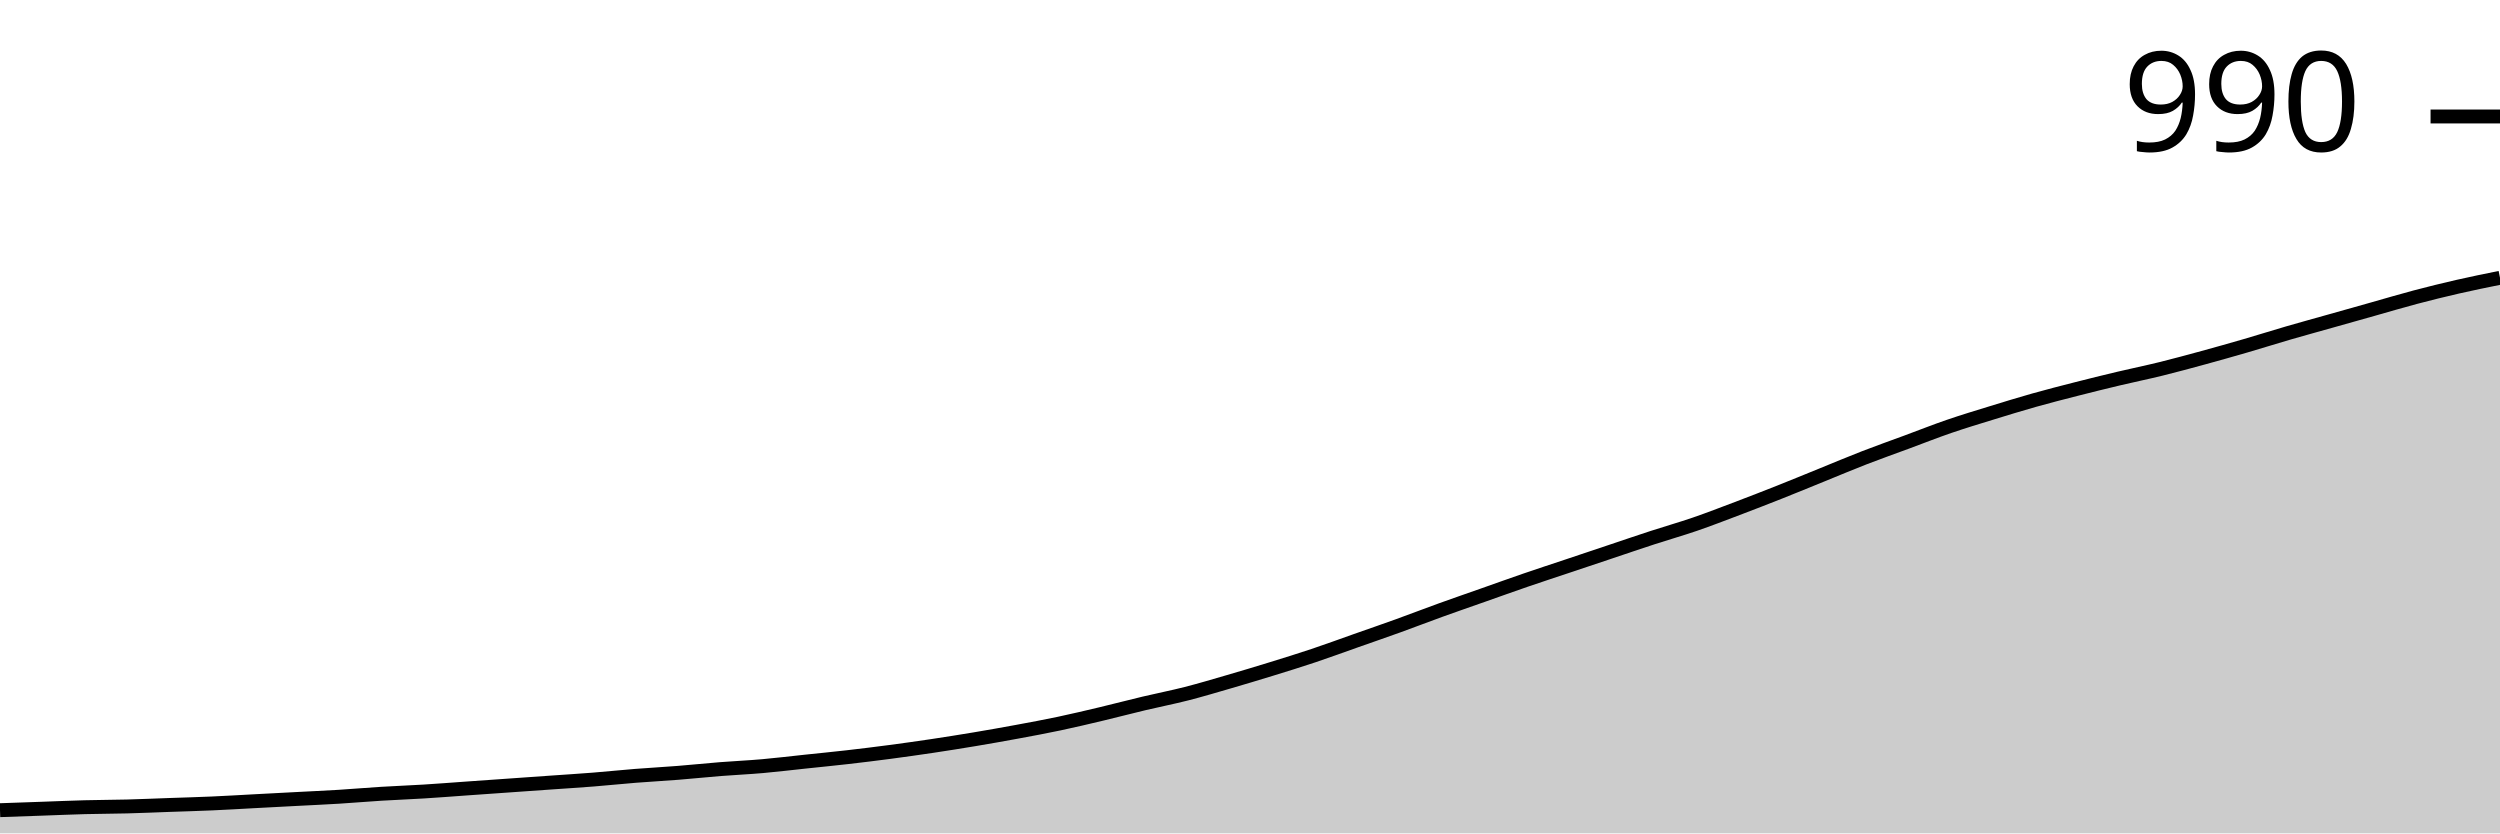
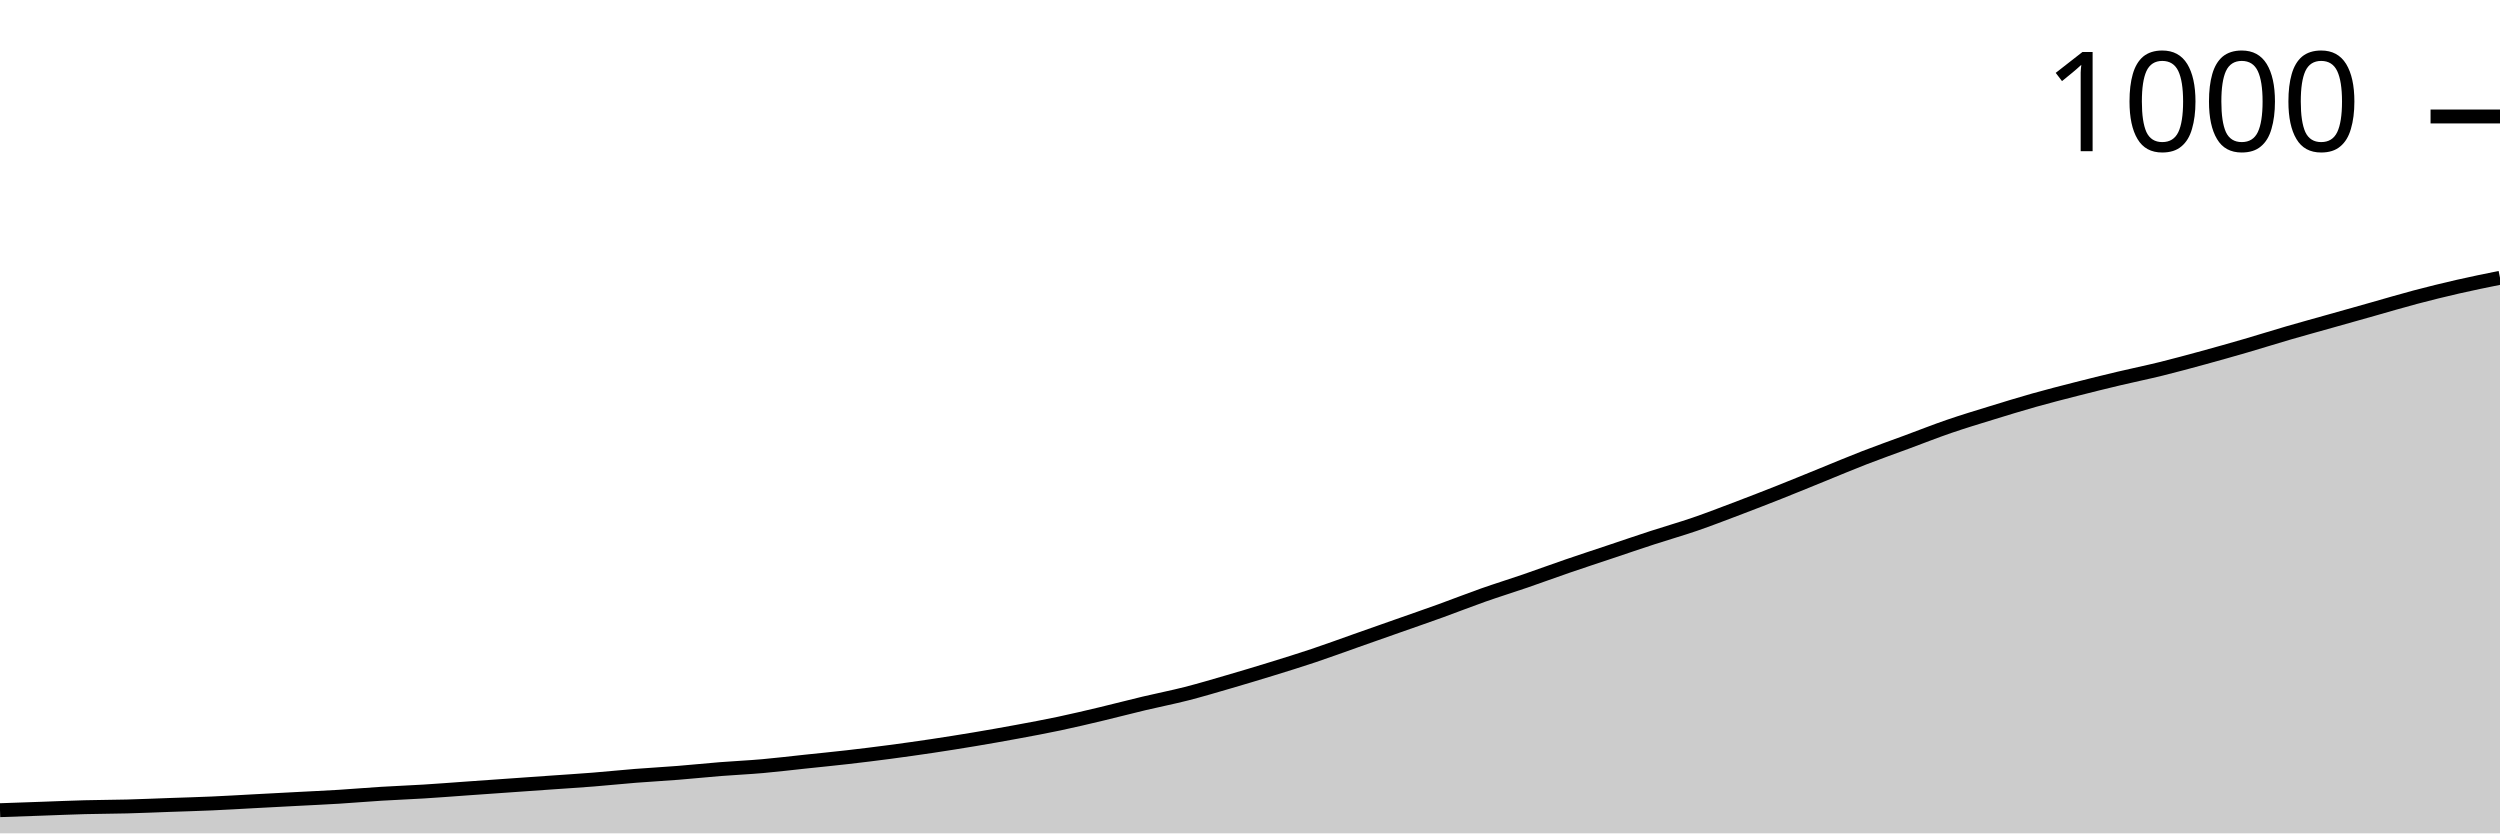
<svg xmlns="http://www.w3.org/2000/svg" viewBox="0 0 180 60">
  <g transform="translate(0,20)">
-     <path class="area" fill="rgba(0, 0, 0, 0.2)" d="M0,38.333C1.017,38.297,2.034,38.262,3.051,38.226C4.068,38.19,5.085,38.145,6.102,38.118C7.119,38.091,8.136,38.091,9.153,38.065C10.169,38.038,11.186,37.993,12.203,37.957C13.22,37.921,14.237,37.894,15.254,37.849C16.271,37.805,17.288,37.742,18.305,37.688C19.322,37.634,20.339,37.581,21.356,37.527C22.373,37.473,23.39,37.428,24.407,37.366C25.424,37.303,26.441,37.213,27.458,37.151C28.475,37.088,29.492,37.052,30.508,36.989C31.525,36.927,32.542,36.846,33.559,36.774C34.576,36.703,35.593,36.631,36.61,36.559C37.627,36.487,38.644,36.416,39.661,36.344C40.678,36.272,41.695,36.21,42.712,36.129C43.729,36.048,44.746,35.941,45.763,35.86C46.78,35.78,47.797,35.726,48.814,35.645C49.831,35.565,50.847,35.457,51.864,35.376C52.881,35.296,53.898,35.251,54.915,35.161C55.932,35.072,56.949,34.946,57.966,34.839C58.983,34.731,60,34.633,61.017,34.516C62.034,34.4,63.051,34.274,64.068,34.14C65.085,34.005,66.102,33.862,67.119,33.71C68.136,33.557,69.153,33.396,70.169,33.226C71.186,33.056,72.203,32.876,73.22,32.688C74.237,32.5,75.254,32.312,76.271,32.097C77.288,31.882,78.305,31.64,79.322,31.398C80.339,31.156,81.356,30.887,82.373,30.645C83.39,30.403,84.407,30.206,85.424,29.946C86.441,29.686,87.458,29.382,88.475,29.086C89.492,28.79,90.508,28.486,91.525,28.172C92.542,27.858,93.559,27.545,94.576,27.204C95.593,26.864,96.61,26.487,97.627,26.129C98.644,25.771,99.661,25.421,100.678,25.054C101.695,24.686,102.712,24.292,103.729,23.925C104.746,23.557,105.763,23.208,106.78,22.849C107.797,22.491,108.814,22.124,109.831,21.774C110.847,21.425,111.864,21.093,112.881,20.753C113.898,20.412,114.915,20.072,115.932,19.731C116.949,19.391,117.966,19.041,118.983,18.71C120,18.378,121.017,18.091,122.034,17.742C123.051,17.392,124.068,16.998,125.085,16.613C126.102,16.228,127.119,15.833,128.136,15.43C129.153,15.027,130.169,14.606,131.186,14.194C132.203,13.781,133.22,13.351,134.237,12.957C135.254,12.563,136.271,12.204,137.288,11.828C138.305,11.452,139.322,11.048,140.339,10.699C141.356,10.349,142.373,10.045,143.39,9.731C144.407,9.418,145.424,9.104,146.441,8.817C147.458,8.53,148.475,8.271,149.492,8.011C150.508,7.751,151.525,7.5,152.542,7.258C153.559,7.016,154.576,6.81,155.593,6.559C156.61,6.308,157.627,6.03,158.644,5.753C159.661,5.475,160.678,5.188,161.695,4.892C162.712,4.597,163.729,4.274,164.746,3.978C165.763,3.683,166.78,3.405,167.797,3.118C168.814,2.832,169.831,2.545,170.847,2.258C171.864,1.971,172.881,1.667,173.898,1.398C174.915,1.129,175.932,0.878,176.949,0.645C177.966,0.412,178.983,0.206,180,0L180,40C178.983,40,177.966,40,176.949,40C175.932,40,174.915,40,173.898,40C172.881,40,171.864,40,170.847,40C169.831,40,168.814,40,167.797,40C166.78,40,165.763,40,164.746,40C163.729,40,162.712,40,161.695,40C160.678,40,159.661,40,158.644,40C157.627,40,156.61,40,155.593,40C154.576,40,153.559,40,152.542,40C151.525,40,150.508,40,149.492,40C148.475,40,147.458,40,146.441,40C145.424,40,144.407,40,143.39,40C142.373,40,141.356,40,140.339,40C139.322,40,138.305,40,137.288,40C136.271,40,135.254,40,134.237,40C133.22,40,132.203,40,131.186,40C130.169,40,129.153,40,128.136,40C127.119,40,126.102,40,125.085,40C124.068,40,123.051,40,122.034,40C121.017,40,120,40,118.983,40C117.966,40,116.949,40,115.932,40C114.915,40,113.898,40,112.881,40C111.864,40,110.847,40,109.831,40C108.814,40,107.797,40,106.78,40C105.763,40,104.746,40,103.729,40C102.712,40,101.695,40,100.678,40C99.661,40,98.644,40,97.627,40C96.61,40,95.593,40,94.576,40C93.559,40,92.542,40,91.525,40C90.508,40,89.492,40,88.475,40C87.458,40,86.441,40,85.424,40C84.407,40,83.39,40,82.373,40C81.356,40,80.339,40,79.322,40C78.305,40,77.288,40,76.271,40C75.254,40,74.237,40,73.22,40C72.203,40,71.186,40,70.169,40C69.153,40,68.136,40,67.119,40C66.102,40,65.085,40,64.068,40C63.051,40,62.034,40,61.017,40C60,40,58.983,40,57.966,40C56.949,40,55.932,40,54.915,40C53.898,40,52.881,40,51.864,40C50.847,40,49.831,40,48.814,40C47.797,40,46.78,40,45.763,40C44.746,40,43.729,40,42.712,40C41.695,40,40.678,40,39.661,40C38.644,40,37.627,40,36.61,40C35.593,40,34.576,40,33.559,40C32.542,40,31.525,40,30.508,40C29.492,40,28.475,40,27.458,40C26.441,40,25.424,40,24.407,40C23.39,40,22.373,40,21.356,40C20.339,40,19.322,40,18.305,40C17.288,40,16.271,40,15.254,40C14.237,40,13.22,40,12.203,40C11.186,40,10.169,40,9.153,40C8.136,40,7.119,40,6.102,40C5.085,40,4.068,40,3.051,40C2.034,40,1.017,40,0,40Z" />
-     <path class="line" stroke="black" fill="none" d="M0,38.333C1.017,38.297,2.034,38.262,3.051,38.226C4.068,38.19,5.085,38.145,6.102,38.118C7.119,38.091,8.136,38.091,9.153,38.065C10.169,38.038,11.186,37.993,12.203,37.957C13.22,37.921,14.237,37.894,15.254,37.849C16.271,37.805,17.288,37.742,18.305,37.688C19.322,37.634,20.339,37.581,21.356,37.527C22.373,37.473,23.39,37.428,24.407,37.366C25.424,37.303,26.441,37.213,27.458,37.151C28.475,37.088,29.492,37.052,30.508,36.989C31.525,36.927,32.542,36.846,33.559,36.774C34.576,36.703,35.593,36.631,36.61,36.559C37.627,36.487,38.644,36.416,39.661,36.344C40.678,36.272,41.695,36.21,42.712,36.129C43.729,36.048,44.746,35.941,45.763,35.86C46.78,35.78,47.797,35.726,48.814,35.645C49.831,35.565,50.847,35.457,51.864,35.376C52.881,35.296,53.898,35.251,54.915,35.161C55.932,35.072,56.949,34.946,57.966,34.839C58.983,34.731,60,34.633,61.017,34.516C62.034,34.4,63.051,34.274,64.068,34.14C65.085,34.005,66.102,33.862,67.119,33.71C68.136,33.557,69.153,33.396,70.169,33.226C71.186,33.056,72.203,32.876,73.22,32.688C74.237,32.5,75.254,32.312,76.271,32.097C77.288,31.882,78.305,31.64,79.322,31.398C80.339,31.156,81.356,30.887,82.373,30.645C83.39,30.403,84.407,30.206,85.424,29.946C86.441,29.686,87.458,29.382,88.475,29.086C89.492,28.79,90.508,28.486,91.525,28.172C92.542,27.858,93.559,27.545,94.576,27.204C95.593,26.864,96.61,26.487,97.627,26.129C98.644,25.771,99.661,25.421,100.678,25.054C101.695,24.686,102.712,24.292,103.729,23.925C104.746,23.557,105.763,23.208,106.78,22.849C107.797,22.491,108.814,22.124,109.831,21.774C110.847,21.425,111.864,21.093,112.881,20.753C113.898,20.412,114.915,20.072,115.932,19.731C116.949,19.391,117.966,19.041,118.983,18.71C120,18.378,121.017,18.091,122.034,17.742C123.051,17.392,124.068,16.998,125.085,16.613C126.102,16.228,127.119,15.833,128.136,15.43C129.153,15.027,130.169,14.606,131.186,14.194C132.203,13.781,133.22,13.351,134.237,12.957C135.254,12.563,136.271,12.204,137.288,11.828C138.305,11.452,139.322,11.048,140.339,10.699C141.356,10.349,142.373,10.045,143.39,9.731C144.407,9.418,145.424,9.104,146.441,8.817C147.458,8.53,148.475,8.271,149.492,8.011C150.508,7.751,151.525,7.5,152.542,7.258C153.559,7.016,154.576,6.81,155.593,6.559C156.61,6.308,157.627,6.03,158.644,5.753C159.661,5.475,160.678,5.188,161.695,4.892C162.712,4.597,163.729,4.274,164.746,3.978C165.763,3.683,166.78,3.405,167.797,3.118C168.814,2.832,169.831,2.545,170.847,2.258C171.864,1.971,172.881,1.667,173.898,1.398C174.915,1.129,175.932,0.878,176.949,0.645C177.966,0.412,178.983,0.206,180,0" />
+     <path class="area" fill="rgba(0, 0, 0, 0.2)" d="M0,38.333C1.017,38.297,2.034,38.262,3.051,38.226C4.068,38.19,5.085,38.145,6.102,38.118C7.119,38.091,8.136,38.091,9.153,38.065C10.169,38.038,11.186,37.993,12.203,37.957C13.22,37.921,14.237,37.894,15.254,37.849C16.271,37.805,17.288,37.742,18.305,37.688C19.322,37.634,20.339,37.581,21.356,37.527C22.373,37.473,23.39,37.428,24.407,37.366C25.424,37.303,26.441,37.213,27.458,37.151C28.475,37.088,29.492,37.052,30.508,36.989C31.525,36.927,32.542,36.846,33.559,36.774C34.576,36.703,35.593,36.631,36.61,36.559C37.627,36.487,38.644,36.416,39.661,36.344C40.678,36.272,41.695,36.21,42.712,36.129C43.729,36.048,44.746,35.941,45.763,35.86C46.78,35.78,47.797,35.726,48.814,35.645C49.831,35.565,50.847,35.457,51.864,35.376C52.881,35.296,53.898,35.251,54.915,35.161C55.932,35.072,56.949,34.946,57.966,34.839C58.983,34.731,60,34.633,61.017,34.516C62.034,34.4,63.051,34.274,64.068,34.14C65.085,34.005,66.102,33.862,67.119,33.71C68.136,33.557,69.153,33.396,70.169,33.226C71.186,33.056,72.203,32.876,73.22,32.688C74.237,32.5,75.254,32.312,76.271,32.097C77.288,31.882,78.305,31.64,79.322,31.398C80.339,31.156,81.356,30.887,82.373,30.645C83.39,30.403,84.407,30.206,85.424,29.946C86.441,29.686,87.458,29.382,88.475,29.086C89.492,28.79,90.508,28.486,91.525,28.172C92.542,27.858,93.559,27.545,94.576,27.204C95.593,26.864,96.61,26.487,97.627,26.129C98.644,25.771,99.661,25.412,100.678,25.054C101.695,24.695,102.712,24.346,103.729,23.978C104.746,23.611,105.763,23.208,106.78,22.849C107.797,22.491,108.814,22.177,109.831,21.828C110.847,21.478,111.864,21.102,112.881,20.753C113.898,20.403,114.915,20.072,115.932,19.731C116.949,19.391,117.966,19.041,118.983,18.71C120,18.378,121.017,18.091,122.034,17.742C123.051,17.392,124.068,16.998,125.085,16.613C126.102,16.228,127.119,15.833,128.136,15.43C129.153,15.027,130.169,14.606,131.186,14.194C132.203,13.781,133.22,13.351,134.237,12.957C135.254,12.563,136.271,12.204,137.288,11.828C138.305,11.452,139.322,11.048,140.339,10.699C141.356,10.349,142.373,10.045,143.39,9.731C144.407,9.418,145.424,9.104,146.441,8.817C147.458,8.53,148.475,8.271,149.492,8.011C150.508,7.751,151.525,7.5,152.542,7.258C153.559,7.016,154.576,6.81,155.593,6.559C156.61,6.308,157.627,6.03,158.644,5.753C159.661,5.475,160.678,5.188,161.695,4.892C162.712,4.597,163.729,4.274,164.746,3.978C165.763,3.683,166.78,3.405,167.797,3.118C168.814,2.832,169.831,2.545,170.847,2.258C171.864,1.971,172.881,1.667,173.898,1.398C174.915,1.129,175.932,0.878,176.949,0.645C177.966,0.412,178.983,0.206,180,0L180,40C178.983,40,177.966,40,176.949,40C175.932,40,174.915,40,173.898,40C172.881,40,171.864,40,170.847,40C169.831,40,168.814,40,167.797,40C166.78,40,165.763,40,164.746,40C163.729,40,162.712,40,161.695,40C160.678,40,159.661,40,158.644,40C157.627,40,156.61,40,155.593,40C154.576,40,153.559,40,152.542,40C151.525,40,150.508,40,149.492,40C148.475,40,147.458,40,146.441,40C145.424,40,144.407,40,143.39,40C142.373,40,141.356,40,140.339,40C139.322,40,138.305,40,137.288,40C136.271,40,135.254,40,134.237,40C133.22,40,132.203,40,131.186,40C130.169,40,129.153,40,128.136,40C127.119,40,126.102,40,125.085,40C124.068,40,123.051,40,122.034,40C121.017,40,120,40,118.983,40C117.966,40,116.949,40,115.932,40C114.915,40,113.898,40,112.881,40C111.864,40,110.847,40,109.831,40C108.814,40,107.797,40,106.78,40C105.763,40,104.746,40,103.729,40C102.712,40,101.695,40,100.678,40C99.661,40,98.644,40,97.627,40C96.61,40,95.593,40,94.576,40C93.559,40,92.542,40,91.525,40C90.508,40,89.492,40,88.475,40C87.458,40,86.441,40,85.424,40C84.407,40,83.39,40,82.373,40C81.356,40,80.339,40,79.322,40C78.305,40,77.288,40,76.271,40C75.254,40,74.237,40,73.22,40C72.203,40,71.186,40,70.169,40C69.153,40,68.136,40,67.119,40C66.102,40,65.085,40,64.068,40C63.051,40,62.034,40,61.017,40C60,40,58.983,40,57.966,40C56.949,40,55.932,40,54.915,40C53.898,40,52.881,40,51.864,40C50.847,40,49.831,40,48.814,40C47.797,40,46.78,40,45.763,40C44.746,40,43.729,40,42.712,40C41.695,40,40.678,40,39.661,40C38.644,40,37.627,40,36.61,40C35.593,40,34.576,40,33.559,40C32.542,40,31.525,40,30.508,40C29.492,40,28.475,40,27.458,40C26.441,40,25.424,40,24.407,40C23.39,40,22.373,40,21.356,40C20.339,40,19.322,40,18.305,40C17.288,40,16.271,40,15.254,40C14.237,40,13.22,40,12.203,40C11.186,40,10.169,40,9.153,40C8.136,40,7.119,40,6.102,40C5.085,40,4.068,40,3.051,40C2.034,40,1.017,40,0,40Z" />
+     <path class="line" stroke="black" fill="none" d="M0,38.333C1.017,38.297,2.034,38.262,3.051,38.226C4.068,38.19,5.085,38.145,6.102,38.118C7.119,38.091,8.136,38.091,9.153,38.065C10.169,38.038,11.186,37.993,12.203,37.957C13.22,37.921,14.237,37.894,15.254,37.849C16.271,37.805,17.288,37.742,18.305,37.688C19.322,37.634,20.339,37.581,21.356,37.527C22.373,37.473,23.39,37.428,24.407,37.366C25.424,37.303,26.441,37.213,27.458,37.151C28.475,37.088,29.492,37.052,30.508,36.989C31.525,36.927,32.542,36.846,33.559,36.774C34.576,36.703,35.593,36.631,36.61,36.559C37.627,36.487,38.644,36.416,39.661,36.344C40.678,36.272,41.695,36.21,42.712,36.129C43.729,36.048,44.746,35.941,45.763,35.86C46.78,35.78,47.797,35.726,48.814,35.645C49.831,35.565,50.847,35.457,51.864,35.376C52.881,35.296,53.898,35.251,54.915,35.161C55.932,35.072,56.949,34.946,57.966,34.839C58.983,34.731,60,34.633,61.017,34.516C62.034,34.4,63.051,34.274,64.068,34.14C65.085,34.005,66.102,33.862,67.119,33.71C68.136,33.557,69.153,33.396,70.169,33.226C71.186,33.056,72.203,32.876,73.22,32.688C74.237,32.5,75.254,32.312,76.271,32.097C77.288,31.882,78.305,31.64,79.322,31.398C80.339,31.156,81.356,30.887,82.373,30.645C83.39,30.403,84.407,30.206,85.424,29.946C86.441,29.686,87.458,29.382,88.475,29.086C89.492,28.79,90.508,28.486,91.525,28.172C92.542,27.858,93.559,27.545,94.576,27.204C95.593,26.864,96.61,26.487,97.627,26.129C98.644,25.771,99.661,25.412,100.678,25.054C101.695,24.695,102.712,24.346,103.729,23.978C104.746,23.611,105.763,23.208,106.78,22.849C107.797,22.491,108.814,22.177,109.831,21.828C110.847,21.478,111.864,21.102,112.881,20.753C113.898,20.403,114.915,20.072,115.932,19.731C116.949,19.391,117.966,19.041,118.983,18.71C120,18.378,121.017,18.091,122.034,17.742C123.051,17.392,124.068,16.998,125.085,16.613C126.102,16.228,127.119,15.833,128.136,15.43C129.153,15.027,130.169,14.606,131.186,14.194C132.203,13.781,133.22,13.351,134.237,12.957C135.254,12.563,136.271,12.204,137.288,11.828C138.305,11.452,139.322,11.048,140.339,10.699C141.356,10.349,142.373,10.045,143.39,9.731C144.407,9.418,145.424,9.104,146.441,8.817C147.458,8.53,148.475,8.271,149.492,8.011C150.508,7.751,151.525,7.5,152.542,7.258C153.559,7.016,154.576,6.81,155.593,6.559C156.61,6.308,157.627,6.03,158.644,5.753C159.661,5.475,160.678,5.188,161.695,4.892C162.712,4.597,163.729,4.274,164.746,3.978C165.763,3.683,166.78,3.405,167.797,3.118C168.814,2.832,169.831,2.545,170.847,2.258C171.864,1.971,172.881,1.667,173.898,1.398C174.915,1.129,175.932,0.878,176.949,0.645C177.966,0.412,178.983,0.206,180,0" />
    <path class="axis-ceiling" stroke-width="1" stroke="black" fill="none" d="M175,-11.613L180,-11.613" />
-     <text class="axis-ceiling-label" font-family="sans-serif" text-anchor="end" font-size="10px" x="170" y="-9.113">990</text>
+     <text class="axis-ceiling-label" font-family="sans-serif" text-anchor="end" font-size="10px" x="170" y="-9.113">1000</text>
  </g>
</svg>
